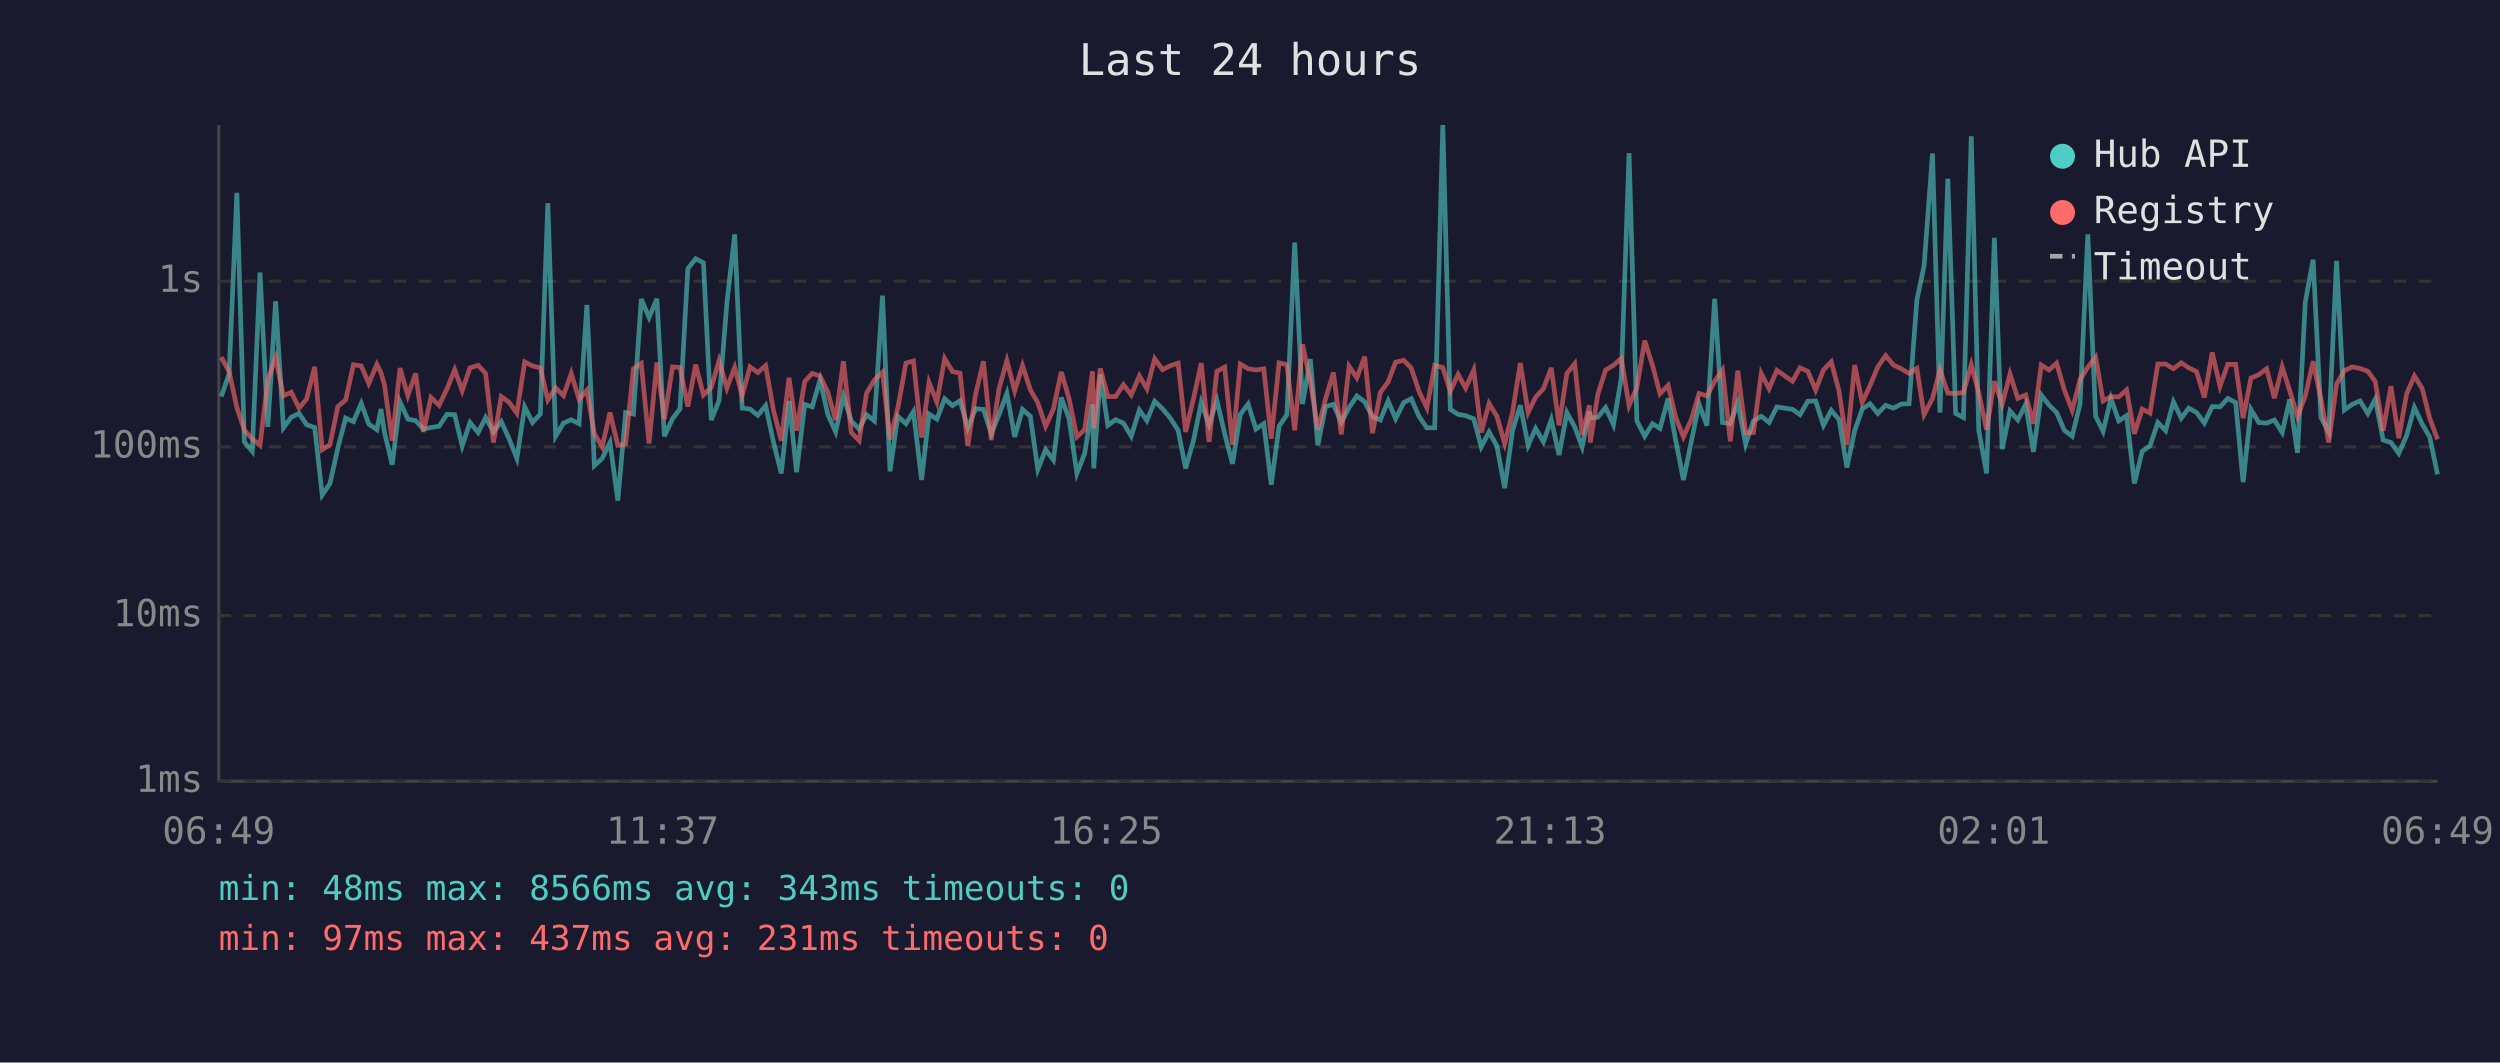
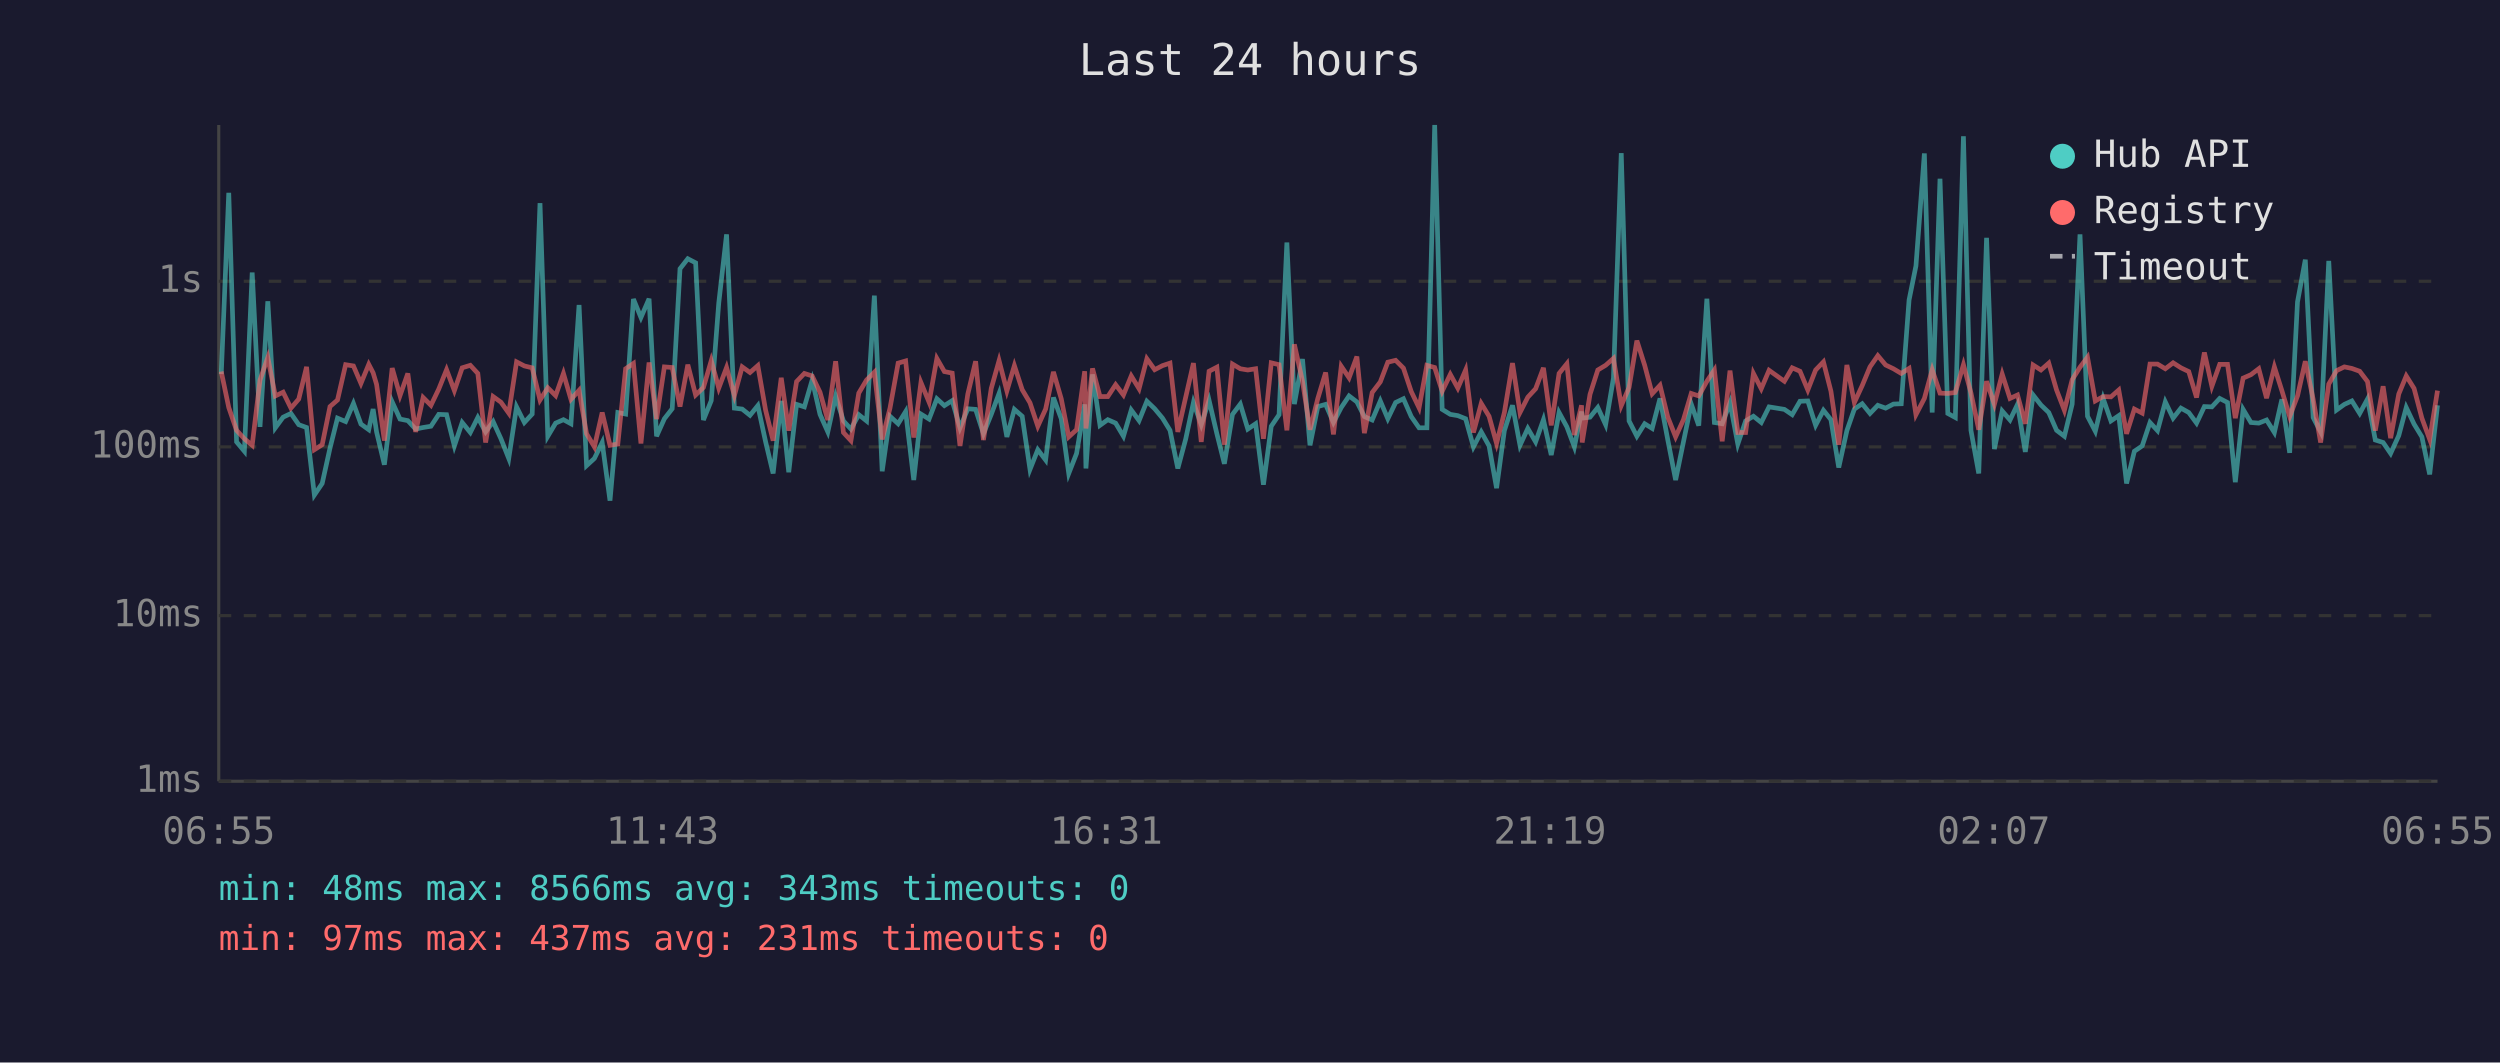
<svg xmlns="http://www.w3.org/2000/svg" viewBox="0 0 800 340" font-family="monospace" font-size="12">
  <rect width="800" height="340" fill="#1a1a2e" />
  <text x="400" y="24" fill="#e0e0e0" font-size="14" text-anchor="middle">Last 24 hours</text>
  <line x1="70" y1="40" x2="70" y2="250" stroke="#444" stroke-width="1" />
  <line x1="70" y1="250" x2="780" y2="250" stroke="#444" stroke-width="1" />
  <line x1="70" y1="250" x2="780" y2="250" stroke="#333" stroke-width="1" stroke-dasharray="4" />
  <text x="65" y="250" fill="#888" text-anchor="end" dominant-baseline="middle">1ms</text>
  <line x1="70" y1="197" x2="780" y2="197" stroke="#333" stroke-width="1" stroke-dasharray="4" />
  <text x="65" y="197" fill="#888" text-anchor="end" dominant-baseline="middle">10ms</text>
  <line x1="70" y1="143" x2="780" y2="143" stroke="#333" stroke-width="1" stroke-dasharray="4" />
  <text x="65" y="143" fill="#888" text-anchor="end" dominant-baseline="middle">100ms</text>
  <line x1="70" y1="90" x2="780" y2="90" stroke="#333" stroke-width="1" stroke-dasharray="4" />
  <text x="65" y="90" fill="#888" text-anchor="end" dominant-baseline="middle">1s</text>
-   <text x="70" y="270" fill="#888" text-anchor="middle">06:49</text>
-   <text x="212" y="270" fill="#888" text-anchor="middle">11:37</text>
-   <text x="354" y="270" fill="#888" text-anchor="middle">16:25</text>
-   <text x="496" y="270" fill="#888" text-anchor="middle">21:13</text>
-   <text x="638" y="270" fill="#888" text-anchor="middle">02:01</text>
-   <text x="780" y="270" fill="#888" text-anchor="middle">06:49</text>
-   <polyline points="70.8,126.9 73.3,119.7 75.8,61.7 78.2,141.4 80.7,144.4 83.2,87.2 85.7,136.6 88.2,96.4 90.7,136.9 93.2,133.5 95.7,132.3 98.1,135.9 100.7,136.8 103.1,158.4 105.6,154.7 108.1,143.4 110.6,133.8 113.1,134.9 115.6,129.1 118.0,135.7 120.6,137.5 121.9,130.9 123.0,138.2 125.5,148.7 128.0,128.6 130.5,134.1 133.0,134.6 135.5,137.3 137.9,136.8 140.5,136.4 143.0,132.6 145.5,132.7 147.9,142.7 150.4,135.2 153.0,138.4 155.4,133.6 157.9,138.2 160.4,134.9 162.9,140.4 165.4,146.7 167.9,130.2 170.4,135.2 172.9,132.5 175.3,65.0 177.8,139.6 180.3,135.4 182.8,134.3 185.3,135.6 187.8,97.6 190.2,149.0 192.7,146.7 195.2,141.6 197.7,160.2 200.2,132.0 202.7,132.5 205.2,95.7 207.7,101.6 210.2,95.6 212.6,139.6 215.2,134.0 217.6,130.8 220.1,86.0 222.6,82.8 225.1,84.1 227.6,134.4 230.1,128.2 232.6,97.0 235.1,75.0 237.5,130.6 240.0,130.9 242.5,132.9 245.0,129.8 247.5,141.4 250.0,151.5 252.5,128.3 254.9,151.1 257.5,129.4 259.9,130.2 262.4,121.6 264.9,132.6 267.4,138.2 269.9,126.8 272.4,134.7 274.9,137.3 277.3,132.7 279.8,134.7 282.4,94.6 284.8,150.8 287.3,133.2 289.9,135.6 292.3,131.7 294.9,153.6 297.3,132.5 299.8,134.1 302.3,127.6 304.8,129.8 307.2,128.2 309.7,136.9 312.2,130.8 314.7,131.0 317.2,138.8 319.7,132.6 322.2,125.9 324.7,139.8 327.2,131.0 329.7,133.2 332.1,150.2 334.6,143.9 337.1,147.2 339.6,127.2 342.1,134.0 344.6,151.5 347.1,145.1 349.6,129.4 350.0,149.9 352.1,119.8 354.5,136.1 357.0,134.3 359.5,135.4 362.0,139.6 364.6,131.2 367.0,134.6 369.5,128.4 372.0,130.8 374.5,133.8 377.0,137.7 379.4,149.9 382.0,140.6 384.4,128.8 386.9,135.9 389.4,128.1 391.9,138.8 394.4,148.4 396.9,132.6 399.4,129.3 401.9,137.3 404.4,135.6 406.8,155.1 409.3,136.4 411.8,132.7 414.3,77.6 416.8,129.3 419.3,114.9 421.7,142.5 424.2,130.1 426.7,129.4 429.2,135.2 431.7,130.4 434.2,126.7 436.7,128.6 439.2,133.3 441.7,134.4 444.2,128.3 446.6,134.0 449.2,128.8 451.6,127.6 454.1,133.3 456.6,136.9 459.1,136.9 461.7,40.0 464.1,131.0 466.6,132.6 469.0,133.0 471.6,134.0 474.0,143.0 476.5,138.2 479.0,142.7 481.5,156.2 484.0,137.8 486.5,129.7 489.0,142.5 491.4,137.1 493.9,141.4 496.4,134.3 498.9,145.6 501.4,132.0 503.9,136.6 506.3,143.0 508.6,131.7 508.9,133.8 511.3,133.5 513.8,130.4 516.3,135.9 518.8,121.0 521.3,49.0 523.8,134.7 526.3,139.6 528.8,135.6 531.2,137.1 533.8,127.5 536.2,140.8 538.7,153.6 541.2,141.4 543.7,129.3 546.2,136.2 548.7,95.6 551.2,135.2 553.7,135.6 556.1,128.9 558.6,142.1 561.1,134.7 563.6,133.2 566.1,135.2 568.6,130.2 573.6,131.0 576.0,132.7 578.5,128.4 581.0,128.3 583.5,136.1 586.0,131.3 588.5,134.3 591.0,149.6 593.5,137.8 595.9,130.9 598.4,129.2 600.9,132.3 603.4,129.7 605.9,130.6 608.4,129.3 610.9,129.2 613.4,96.0 615.7,85.1 618.4,49.1 620.8,132.0 623.3,57.2 625.8,132.3 628.3,133.6 630.8,43.6 633.2,137.7 635.7,151.5 638.2,76.1 640.7,143.7 643.2,131.5 645.7,134.4 648.2,129.4 650.7,144.6 653.2,126.4 655.7,129.6 658.1,132.0 660.6,137.7 663.1,139.6 665.6,129.3 668.1,75.0 670.6,133.2 673.0,138.0 675.5,127.5 678.0,134.7 680.5,133.0 683.0,154.7 685.5,144.4 688.0,142.7 690.5,135.2 693.0,137.8 695.5,128.6 698.0,133.8 700.4,130.6 702.9,132.0 705.4,135.4 707.9,130.1 710.4,130.2 712.9,127.5 715.4,128.8 717.8,154.3 720.3,131.0 722.8,135.2 725.3,135.4 727.8,134.4 730.3,138.4 732.7,127.8 735.2,144.9 737.7,96.6 740.2,83.1 742.7,133.6 745.2,138.2 747.7,83.5 750.2,131.2 752.7,129.4 755.2,128.3 757.7,132.3 760.1,127.7 762.6,140.8 765.1,141.6 767.6,145.1 770.1,139.4 772.6,130.4 775.1,135.7 777.5,139.8 780.0,151.8" fill="none" stroke="#4ecdc4" stroke-width="1.5" opacity="0.6" />
-   <polyline points="70.8,114.3 73.3,118.9 75.8,130.4 78.2,137.7 80.7,140.4 83.2,142.5 85.7,121.6 88.2,114.4 90.7,126.7 93.2,125.5 95.7,130.6 98.1,127.7 100.7,117.4 103.1,143.9 105.6,142.3 108.1,130.1 110.6,128.0 113.1,116.7 115.6,117.1 118.0,122.7 120.6,116.6 121.9,119.3 123.0,123.0 125.5,141.0 128.0,117.8 130.5,126.6 133.0,119.5 135.5,138.2 137.9,127.2 140.5,129.7 143.0,124.5 145.5,118.3 147.9,125.0 150.4,117.7 153.0,116.9 155.4,119.5 157.9,141.6 160.4,126.9 162.9,128.7 165.4,132.2 167.9,115.8 170.4,117.1 172.9,117.7 175.3,128.0 177.8,124.1 180.3,126.6 182.8,119.5 185.3,127.8 187.8,124.9 190.2,138.8 192.7,143.0 195.2,132.0 197.7,142.5 200.2,142.1 202.7,118.0 205.2,116.3 207.7,141.9 210.2,116.0 212.6,134.1 215.2,117.4 217.6,117.6 220.1,130.1 222.6,116.7 225.1,126.4 227.6,124.0 230.1,115.4 232.6,124.2 235.1,117.6 237.5,126.6 240.0,117.4 242.5,119.2 245.0,117.0 247.5,131.3 250.0,141.0 252.5,120.9 254.9,137.8 257.5,122.1 259.9,119.5 262.4,120.3 264.9,125.5 267.4,134.4 269.9,115.6 272.4,138.4 274.9,141.0 277.3,125.8 279.8,121.6 282.4,119.1 284.8,140.6 287.3,130.6 289.9,116.2 292.3,115.5 294.9,140.0 297.3,122.4 299.8,128.7 302.3,114.7 304.8,118.9 307.2,119.4 309.7,142.7 312.2,126.1 314.7,115.6 317.2,140.8 319.7,124.3 322.2,115.4 324.7,125.1 327.2,117.0 329.7,124.7 332.1,128.9 334.6,136.4 337.1,130.9 339.6,119.0 342.1,127.6 344.6,139.8 347.1,137.5 349.6,118.8 350.0,137.1 352.1,117.9 354.5,126.9 357.0,126.9 359.5,123.1 362.0,126.4 364.6,120.3 367.0,124.4 369.5,114.8 372.0,118.3 374.5,117.0 377.0,116.2 379.4,138.2 382.0,127.2 384.4,116.2 386.9,141.4 389.4,118.8 391.9,117.5 394.4,142.3 396.9,116.5 399.4,118.0 401.9,118.4 404.4,118.0 406.8,140.4 409.3,116.1 411.8,116.7 414.3,137.7 416.8,110.2 419.3,122.0 421.7,137.5 424.2,127.5 426.7,119.2 429.2,139.0 431.7,117.2 434.2,120.9 436.7,114.1 439.2,138.6 441.7,125.6 444.2,122.2 446.6,115.9 449.2,115.3 451.6,117.8 454.1,125.3 456.6,130.5 459.1,116.9 461.7,117.6 464.1,125.2 466.6,119.8 469.0,124.2 471.6,118.4 474.0,138.4 476.5,129.1 479.0,133.2 481.5,141.9 484.0,132.0 486.5,116.2 489.0,132.0 491.4,127.1 493.9,124.4 496.4,117.7 498.9,136.1 501.4,119.5 503.9,116.4 506.3,139.2 508.6,129.7 508.9,141.6 511.3,126.2 513.8,118.4 516.3,116.9 518.8,114.7 521.3,129.8 523.8,124.0 526.3,109.0 528.8,116.9 531.2,126.0 533.8,123.3 536.2,133.5 538.7,139.8 541.2,134.3 543.7,125.9 546.2,126.7 548.7,122.0 551.2,118.4 553.7,141.2 556.1,118.6 558.6,138.4 561.1,138.4 563.6,119.5 566.1,124.4 568.6,118.5 573.6,122.0 576.0,117.7 578.5,118.8 581.0,124.8 583.5,118.4 586.0,115.8 588.5,125.2 591.0,142.3 593.5,116.8 595.9,128.8 598.4,123.4 600.9,117.4 603.4,113.8 605.9,116.8 608.4,118.0 610.9,119.5 613.4,117.9 615.7,132.7 618.4,127.5 620.8,118.3 623.3,125.8 625.8,125.9 628.3,125.6 630.8,116.7 633.2,125.7 635.7,137.5 638.2,122.0 640.7,129.4 643.2,119.7 645.7,127.5 648.2,126.4 650.7,135.6 653.2,116.8 655.7,118.4 658.1,116.2 660.6,124.8 663.1,131.3 665.6,121.5 668.1,117.5 670.6,114.3 673.0,128.3 675.5,126.9 678.0,127.0 680.5,124.8 683.0,138.8 685.5,130.9 688.0,132.2 690.5,116.5 693.0,116.5 695.5,118.0 698.0,116.1 700.4,117.7 702.9,118.9 705.4,127.2 707.9,112.8 710.4,123.6 712.9,116.6 715.4,116.6 717.8,133.8 720.3,121.0 722.8,119.9 725.3,118.0 727.8,127.4 730.3,117.4 732.7,125.0 735.2,133.3 737.7,126.7 740.2,115.6 742.7,127.7 745.2,141.6 747.7,122.9 750.2,118.6 752.7,117.4 755.2,117.9 757.7,118.8 760.1,122.1 762.6,137.8 765.1,123.6 767.6,140.2 770.1,126.1 772.6,120.3 775.1,124.3 777.5,133.8 780.0,140.6" fill="none" stroke="#ff6b6b" stroke-width="1.5" opacity="0.6" />
+   <text x="70" y="270" fill="#888" text-anchor="middle">06:55</text>
+   <text x="212" y="270" fill="#888" text-anchor="middle">11:43</text>
+   <text x="354" y="270" fill="#888" text-anchor="middle">16:31</text>
+   <text x="496" y="270" fill="#888" text-anchor="middle">21:19</text>
+   <text x="638" y="270" fill="#888" text-anchor="middle">02:07</text>
+   <text x="780" y="270" fill="#888" text-anchor="middle">06:55</text>
+   <polyline points="70.8,119.7 73.2,61.7 75.7,141.4 78.2,144.4 80.7,87.2 83.2,136.6 85.7,96.4 88.1,136.9 90.6,133.5 93.1,132.3 95.6,135.9 98.1,136.8 100.6,158.4 103.1,154.7 105.6,143.4 108.0,133.8 110.6,134.9 113.1,129.1 115.5,135.7 118.0,137.5 119.4,130.9 120.5,138.2 123.0,148.7 125.5,128.6 128.0,134.1 130.5,134.6 133.0,137.3 135.4,136.8 137.9,136.4 140.4,132.6 142.9,132.7 145.4,142.7 147.9,135.2 150.5,138.4 152.9,133.6 155.4,138.2 157.8,134.9 160.3,140.4 162.8,146.7 165.3,130.2 167.8,135.2 170.3,132.5 172.8,65.0 175.3,139.6 177.8,135.4 180.3,134.3 182.7,135.6 185.3,97.6 187.7,149.0 190.2,146.7 192.7,141.6 195.2,160.2 197.7,132.0 200.2,132.5 202.7,95.7 205.1,101.6 207.7,95.6 210.1,139.6 212.6,134.0 215.1,130.8 217.6,86.0 220.1,82.8 222.6,84.1 225.1,134.4 227.6,128.2 230.0,97.0 232.5,75.0 235.0,130.6 237.5,130.9 240.0,132.9 242.5,129.8 245.0,141.4 247.4,151.5 250.0,128.3 252.4,151.1 254.9,129.4 257.4,130.2 259.9,121.6 262.4,132.6 264.9,138.2 267.4,126.8 269.9,134.7 272.3,137.3 274.8,132.7 277.3,134.7 279.8,94.6 282.3,150.8 284.8,133.2 287.4,135.6 289.8,131.7 292.4,153.6 294.7,132.5 297.3,134.1 299.8,127.6 302.2,129.8 304.7,128.2 307.2,136.9 309.7,130.8 312.2,131.0 314.7,138.8 317.2,132.6 319.7,125.9 322.2,139.8 324.6,131.0 327.1,133.2 329.6,150.2 332.1,143.9 334.6,147.2 337.1,127.2 339.6,134.0 342.0,151.5 344.5,145.1 347.1,129.4 347.5,149.9 349.6,119.8 352.0,136.1 354.5,134.3 357.0,135.4 359.5,139.6 362.0,131.2 364.5,134.6 367.0,128.4 369.5,130.8 372.0,133.8 374.4,137.7 376.9,149.9 379.4,140.6 381.9,128.8 384.4,135.9 386.9,128.1 389.4,138.8 391.8,148.4 394.4,132.6 396.9,129.3 399.3,137.3 401.8,135.6 404.3,155.1 406.8,136.4 409.3,132.7 411.8,77.6 414.2,129.3 416.8,114.9 419.2,142.5 421.7,130.1 424.2,129.4 426.7,135.2 429.2,130.4 431.7,126.7 434.2,128.6 436.6,133.3 439.1,134.4 441.7,128.3 444.1,134.0 446.6,128.8 449.1,127.6 451.6,133.3 454.1,136.9 456.6,136.9 459.1,40.0 461.5,131.0 464.1,132.6 466.5,133.0 469.0,134.0 471.5,143.0 474.0,138.2 476.5,142.7 478.9,156.2 481.4,137.8 484.0,129.7 486.4,142.5 488.9,137.1 491.4,141.4 493.9,134.3 496.4,145.6 498.9,132.0 501.4,136.6 503.8,143.0 506.1,131.7 506.3,133.8 508.8,133.5 511.3,130.4 513.8,135.9 516.3,121.0 518.8,49.0 521.3,134.7 523.8,139.6 526.3,135.6 528.7,137.1 531.2,127.5 533.7,140.8 536.2,153.6 538.7,141.4 541.2,129.3 543.6,136.2 546.2,95.6 548.6,135.2 551.1,135.6 553.6,128.9 556.1,142.1 558.6,134.7 561.1,133.2 563.6,135.2 566.1,130.2 571.0,131.0 573.5,132.7 576.0,128.4 578.5,128.3 581.0,136.1 583.5,131.3 585.9,134.3 588.4,149.6 591.0,137.8 593.4,130.9 595.9,129.2 598.4,132.3 600.9,129.7 603.4,130.6 605.9,129.3 608.4,129.2 610.9,96.0 613.1,85.1 615.8,49.1 618.3,132.0 620.8,57.2 623.3,132.3 625.7,133.6 628.3,43.6 630.7,137.7 633.2,151.5 635.7,76.1 638.2,143.7 640.7,131.5 643.2,134.4 645.6,129.4 648.1,144.6 650.6,126.4 653.1,129.6 655.6,132.0 658.1,137.7 660.6,139.6 663.1,129.3 665.6,75.0 668.0,133.2 670.5,138.0 673.0,127.5 675.5,134.7 678.0,133.0 680.5,154.7 683.0,144.4 685.5,142.7 688.0,135.2 690.4,137.8 692.9,128.6 695.4,133.8 697.9,130.6 700.4,132.0 702.9,135.4 705.4,130.1 707.8,130.2 710.3,127.5 712.8,128.8 715.3,154.3 717.8,131.0 720.3,135.2 722.8,135.4 725.3,134.4 727.8,138.4 730.2,127.8 732.7,144.9 735.2,96.6 737.7,83.1 740.2,133.6 742.6,138.2 745.2,83.5 747.7,131.2 750.2,129.4 752.6,128.3 755.1,132.3 757.6,127.7 760.1,140.8 762.6,141.6 765.0,145.1 767.6,139.4 770.0,130.4 772.5,135.7 775.0,139.8 777.5,151.8 780.0,129.7" fill="none" stroke="#4ecdc4" stroke-width="1.5" opacity="0.6" />
+   <polyline points="70.8,118.9 73.2,130.4 75.7,137.7 78.2,140.4 80.7,142.5 83.2,121.6 85.7,114.4 88.1,126.7 90.6,125.5 93.1,130.6 95.6,127.7 98.1,117.4 100.6,143.9 103.1,142.3 105.6,130.1 108.0,128.0 110.6,116.7 113.1,117.1 115.5,122.7 118.0,116.6 119.4,119.3 120.5,123.0 123.0,141.0 125.5,117.8 128.0,126.6 130.5,119.5 133.0,138.2 135.4,127.2 137.9,129.7 140.4,124.5 142.9,118.3 145.4,125.0 147.9,117.7 150.5,116.9 152.9,119.5 155.4,141.6 157.8,126.9 160.3,128.7 162.8,132.2 165.3,115.8 167.8,117.1 170.3,117.7 172.8,128.0 175.3,124.1 177.8,126.6 180.3,119.5 182.7,127.8 185.3,124.9 187.7,138.8 190.2,143.0 192.7,132.0 195.2,142.5 197.7,142.1 200.2,118.0 202.7,116.3 205.1,141.9 207.7,116.0 210.1,134.1 212.6,117.4 215.1,117.6 217.6,130.1 220.1,116.7 222.6,126.4 225.1,124.0 227.6,115.4 230.0,124.2 232.5,117.6 235.0,126.6 237.5,117.4 240.0,119.2 242.5,117.0 245.0,131.3 247.4,141.0 250.0,120.9 252.4,137.8 254.9,122.1 257.4,119.5 259.9,120.3 262.4,125.5 264.9,134.4 267.4,115.6 269.9,138.4 272.3,141.0 274.8,125.8 277.3,121.6 279.8,119.1 282.3,140.6 284.8,130.6 287.4,116.2 289.8,115.5 292.4,140.0 294.7,122.4 297.3,128.7 299.8,114.7 302.2,118.9 304.7,119.4 307.2,142.7 309.7,126.1 312.2,115.6 314.7,140.8 317.2,124.3 319.7,115.4 322.2,125.1 324.6,117.0 327.1,124.7 329.6,128.9 332.1,136.4 334.6,130.9 337.1,119.0 339.6,127.6 342.0,139.8 344.5,137.5 347.1,118.8 347.5,137.1 349.6,117.9 352.0,126.9 354.5,126.9 357.0,123.1 359.5,126.4 362.0,120.3 364.5,124.4 367.0,114.8 369.5,118.3 372.0,117.0 374.4,116.2 376.9,138.2 379.4,127.2 381.9,116.2 384.4,141.4 386.9,118.8 389.4,117.5 391.8,142.3 394.4,116.5 396.9,118.0 399.3,118.4 401.8,118.0 404.3,140.4 406.8,116.1 409.3,116.7 411.8,137.7 414.2,110.2 416.8,122.0 419.2,137.5 421.7,127.5 424.2,119.2 426.7,139.0 429.2,117.2 431.7,120.9 434.2,114.1 436.6,138.6 439.1,125.6 441.7,122.2 444.1,115.9 446.6,115.3 449.1,117.8 451.6,125.3 454.1,130.5 456.6,116.9 459.1,117.6 461.5,125.2 464.1,119.8 466.5,124.2 469.0,118.4 471.5,138.4 474.0,129.1 476.5,133.2 478.9,141.9 481.4,132.0 484.0,116.2 486.4,132.0 488.9,127.1 491.4,124.4 493.9,117.7 496.4,136.1 498.9,119.5 501.4,116.4 503.8,139.2 506.1,129.7 506.3,141.6 508.8,126.2 511.3,118.4 513.8,116.9 516.3,114.7 518.8,129.8 521.3,124.0 523.8,109.0 526.3,116.9 528.7,126.0 531.2,123.3 533.7,133.5 536.2,139.8 538.7,134.3 541.2,125.9 543.6,126.7 546.2,122.0 548.6,118.4 551.1,141.2 553.6,118.6 556.1,138.4 558.6,138.4 561.1,119.5 563.6,124.4 566.1,118.5 571.0,122.0 573.5,117.7 576.0,118.8 578.5,124.8 581.0,118.4 583.5,115.8 585.9,125.2 588.4,142.3 591.0,116.8 593.4,128.8 595.9,123.4 598.4,117.4 600.9,113.8 603.4,116.8 605.9,118.0 608.4,119.5 610.9,117.9 613.1,132.7 615.8,127.5 618.3,118.3 620.8,125.8 623.3,125.9 625.7,125.6 628.3,116.7 630.7,125.7 633.2,137.5 635.7,122.0 638.2,129.4 640.7,119.7 643.2,127.5 645.6,126.4 648.1,135.6 650.6,116.8 653.1,118.4 655.6,116.2 658.1,124.8 660.6,131.3 663.1,121.5 665.6,117.5 668.0,114.3 670.5,128.3 673.0,126.9 675.5,127.0 678.0,124.8 680.5,138.8 683.0,130.9 685.5,132.2 688.0,116.5 690.4,116.5 692.9,118.0 695.4,116.1 697.9,117.7 700.4,118.9 702.9,127.2 705.4,112.8 707.8,123.6 710.3,116.6 712.8,116.6 715.3,133.8 717.8,121.0 720.3,119.9 722.8,118.0 725.3,127.4 727.8,117.4 730.2,125.0 732.7,133.3 735.2,126.7 737.7,115.6 740.2,127.7 742.6,141.6 745.2,122.9 747.7,118.6 750.2,117.4 752.6,117.9 755.1,118.8 757.6,122.1 760.1,137.8 762.6,123.6 765.0,140.2 767.6,126.1 770.0,120.3 772.5,124.3 775.0,133.8 777.5,140.6 780.0,125.0" fill="none" stroke="#ff6b6b" stroke-width="1.5" opacity="0.6" />
  <circle cx="660" cy="50" r="4" fill="#4ecdc4" />
  <text x="670" y="50" fill="#e0e0e0" dominant-baseline="middle">Hub API</text>
  <circle cx="660" cy="68" r="4" fill="#ff6b6b" />
  <text x="670" y="68" fill="#e0e0e0" dominant-baseline="middle">Registry</text>
  <line x1="656" y1="82" x2="664" y2="82" stroke="#e0e0e0" stroke-width="1.5" stroke-dasharray="4,3" opacity="0.7" />
  <text x="670" y="86" fill="#e0e0e0" dominant-baseline="middle">Timeout</text>
  <text x="70" y="288" fill="#4ecdc4" font-size="11">min: 48ms  max: 8566ms  avg: 343ms  timeouts: 0</text>
  <text x="70" y="304" fill="#ff6b6b" font-size="11">min: 97ms  max: 437ms  avg: 231ms  timeouts: 0</text>
</svg>
